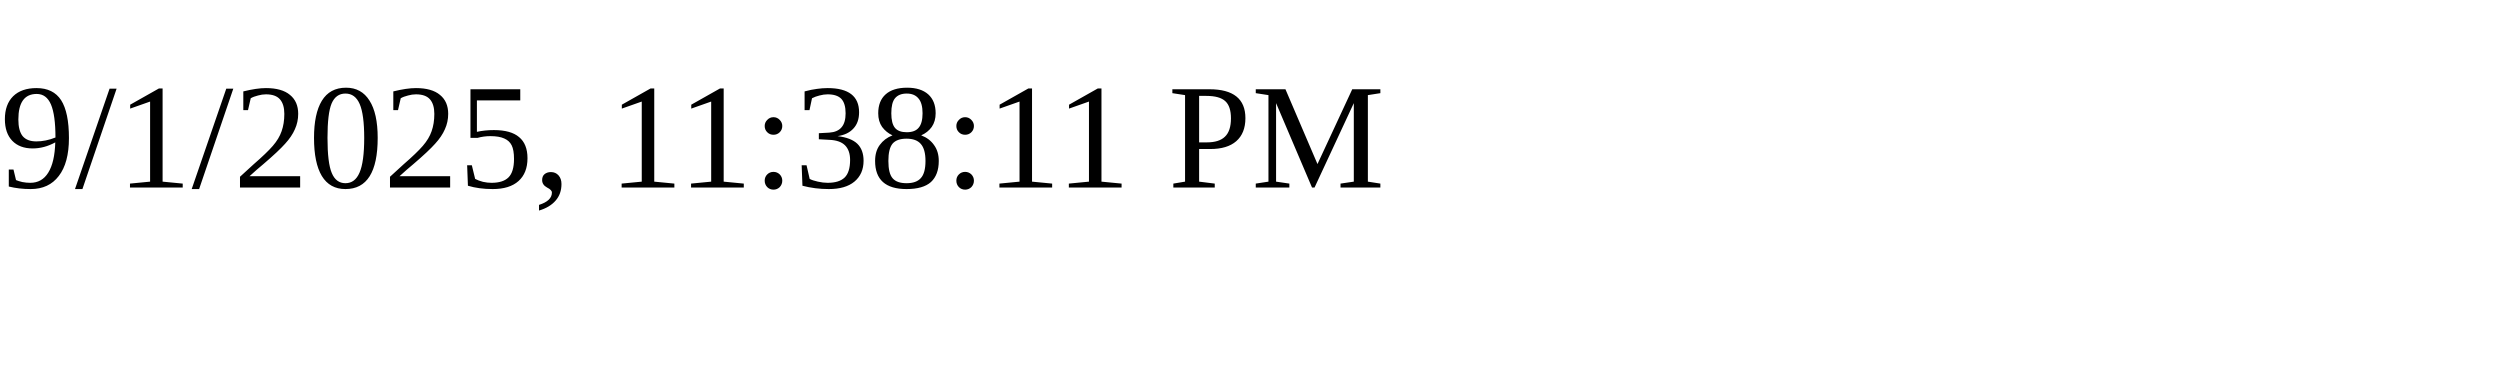
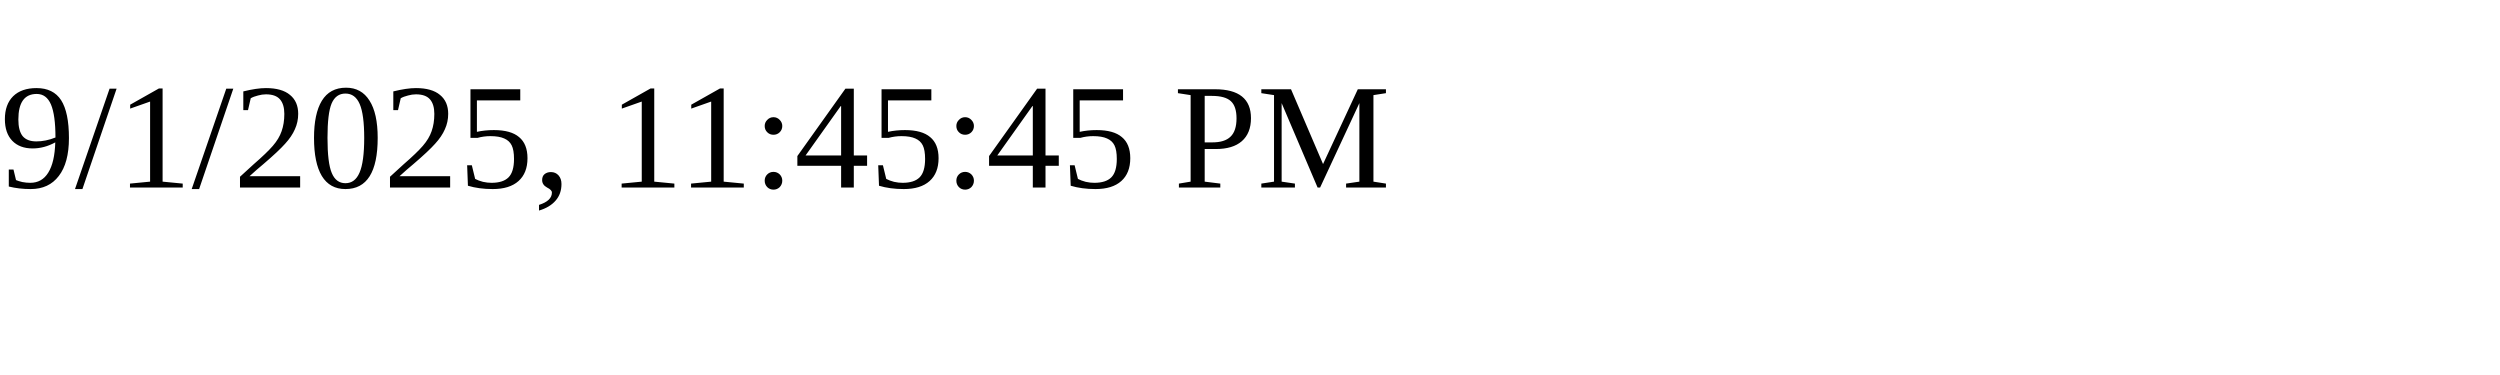
<svg xmlns="http://www.w3.org/2000/svg" height="30" width="200">
-   <text x="0" y="15">9/1/2025, 11:38:11 PM</text>
+   <text x="0" y="15">9/1/2025, 11:45:45 PM</text>
</svg>
